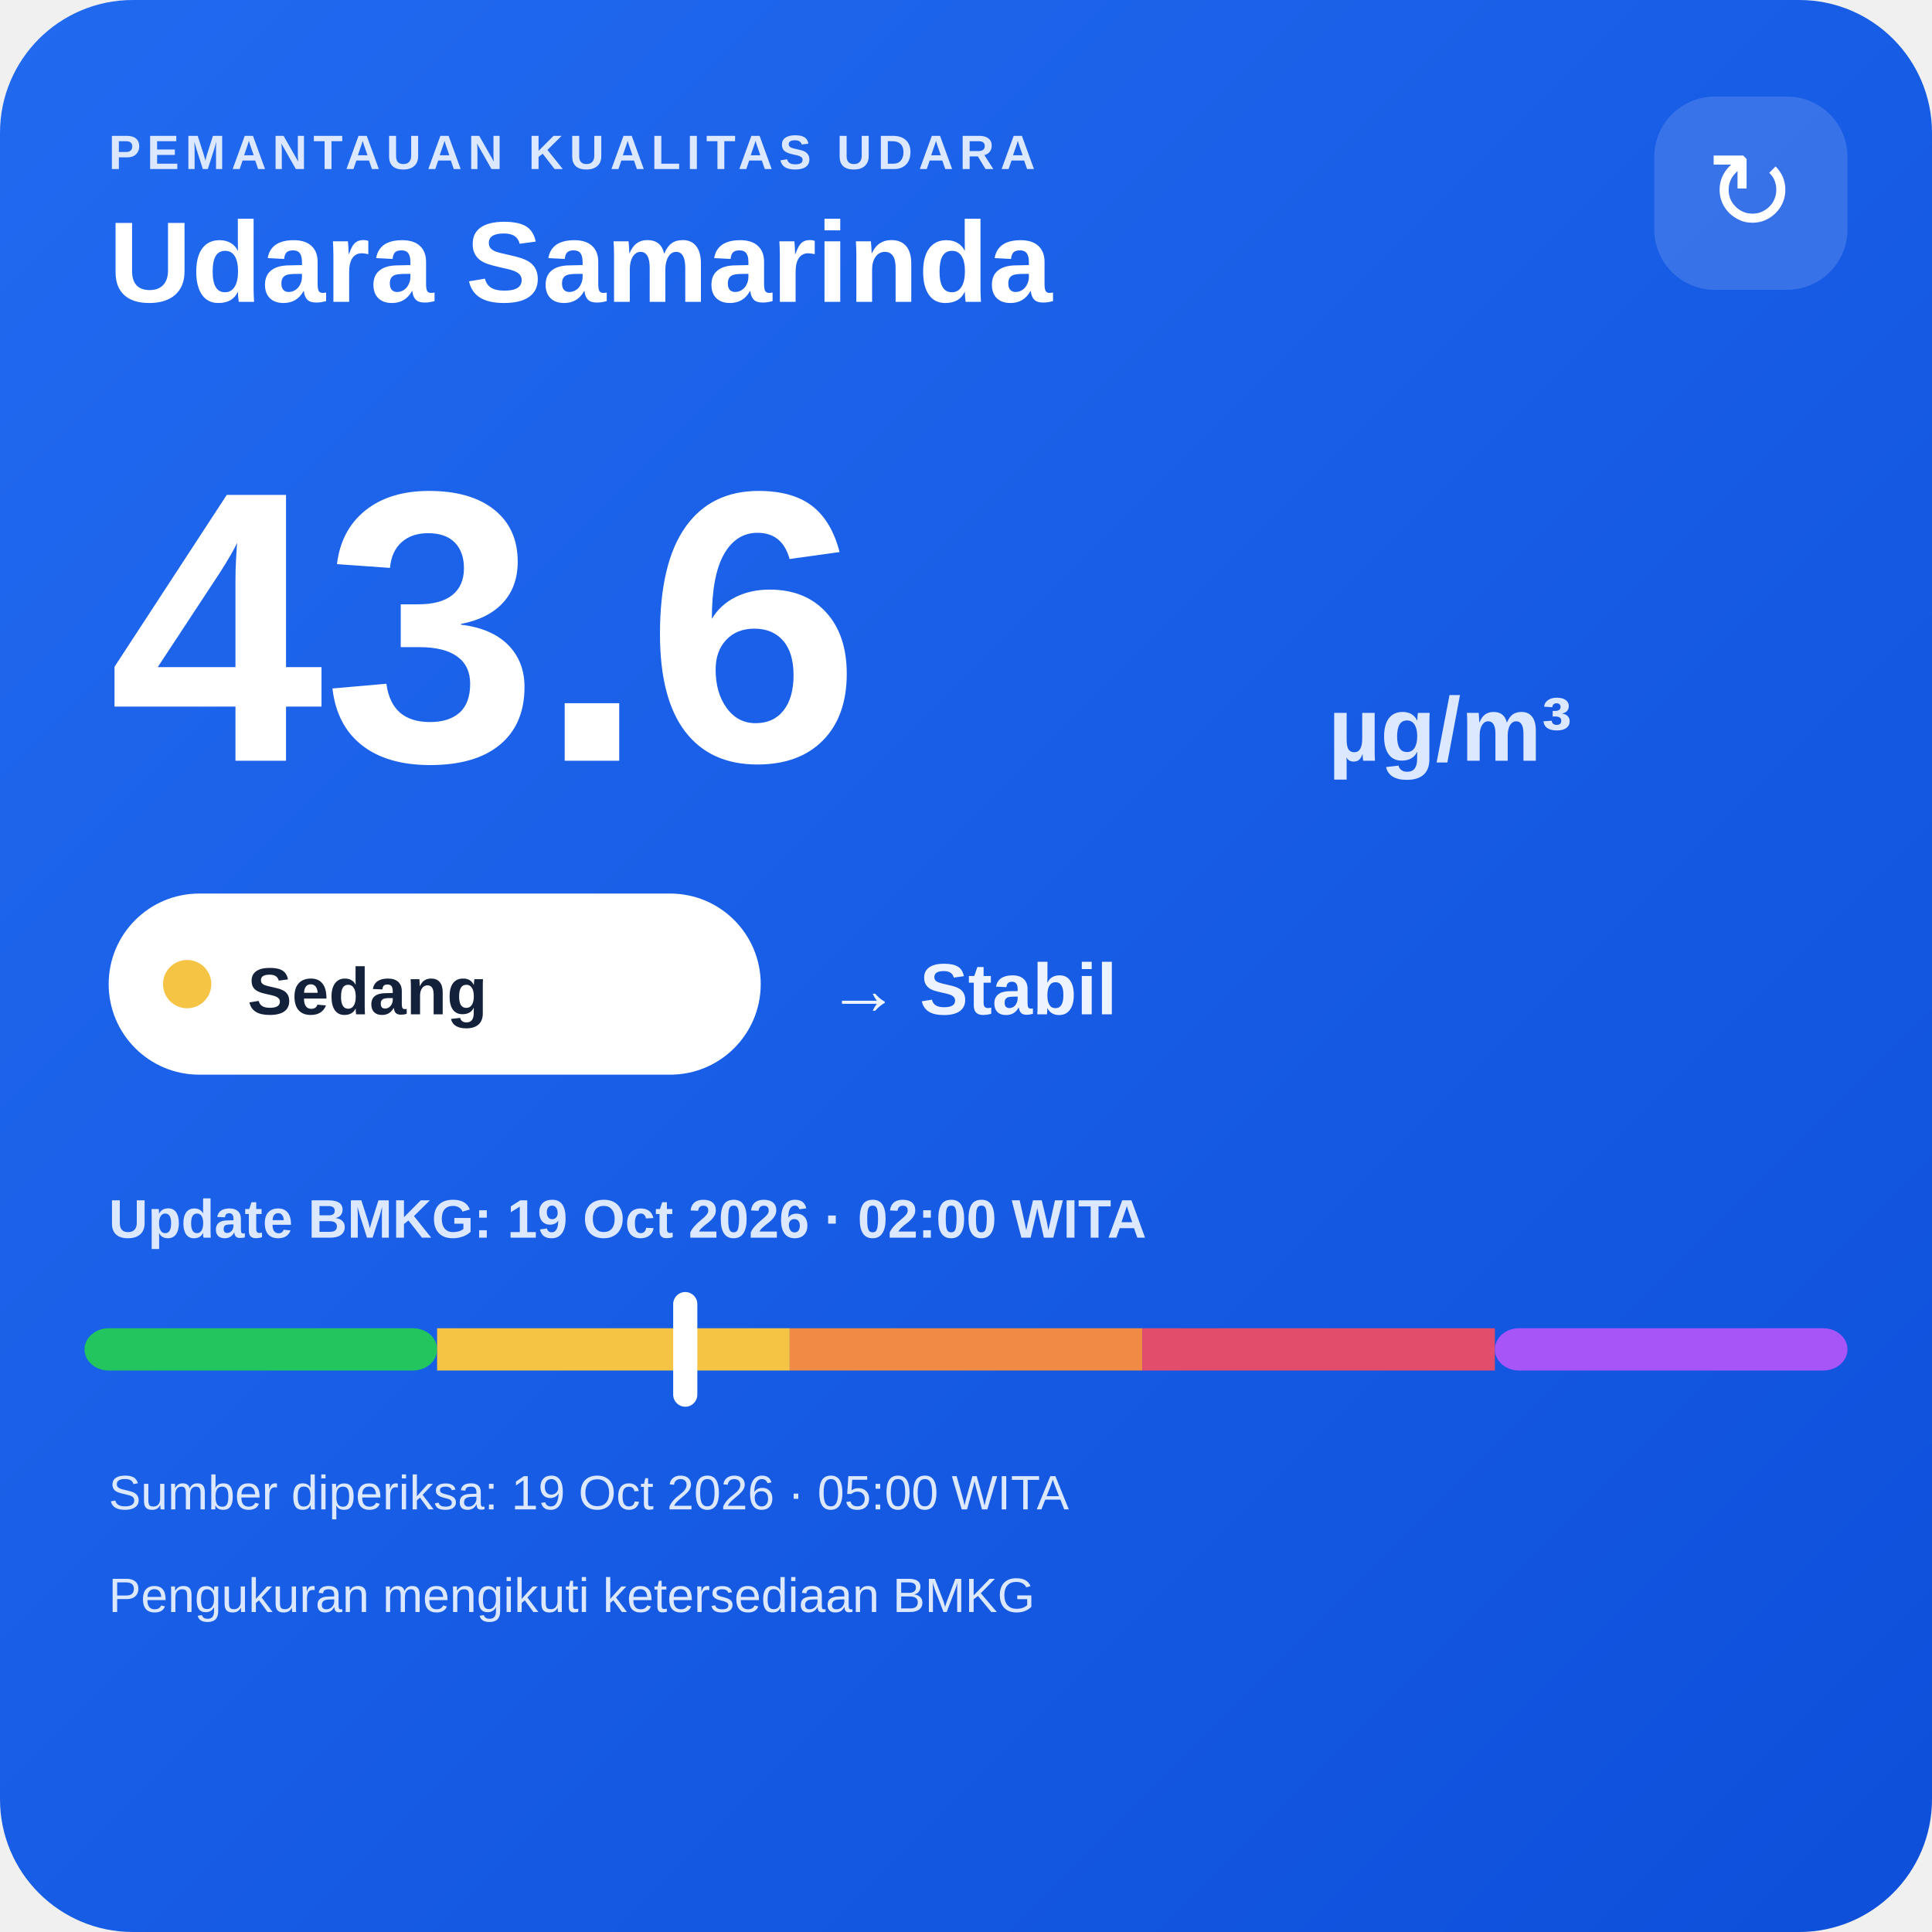
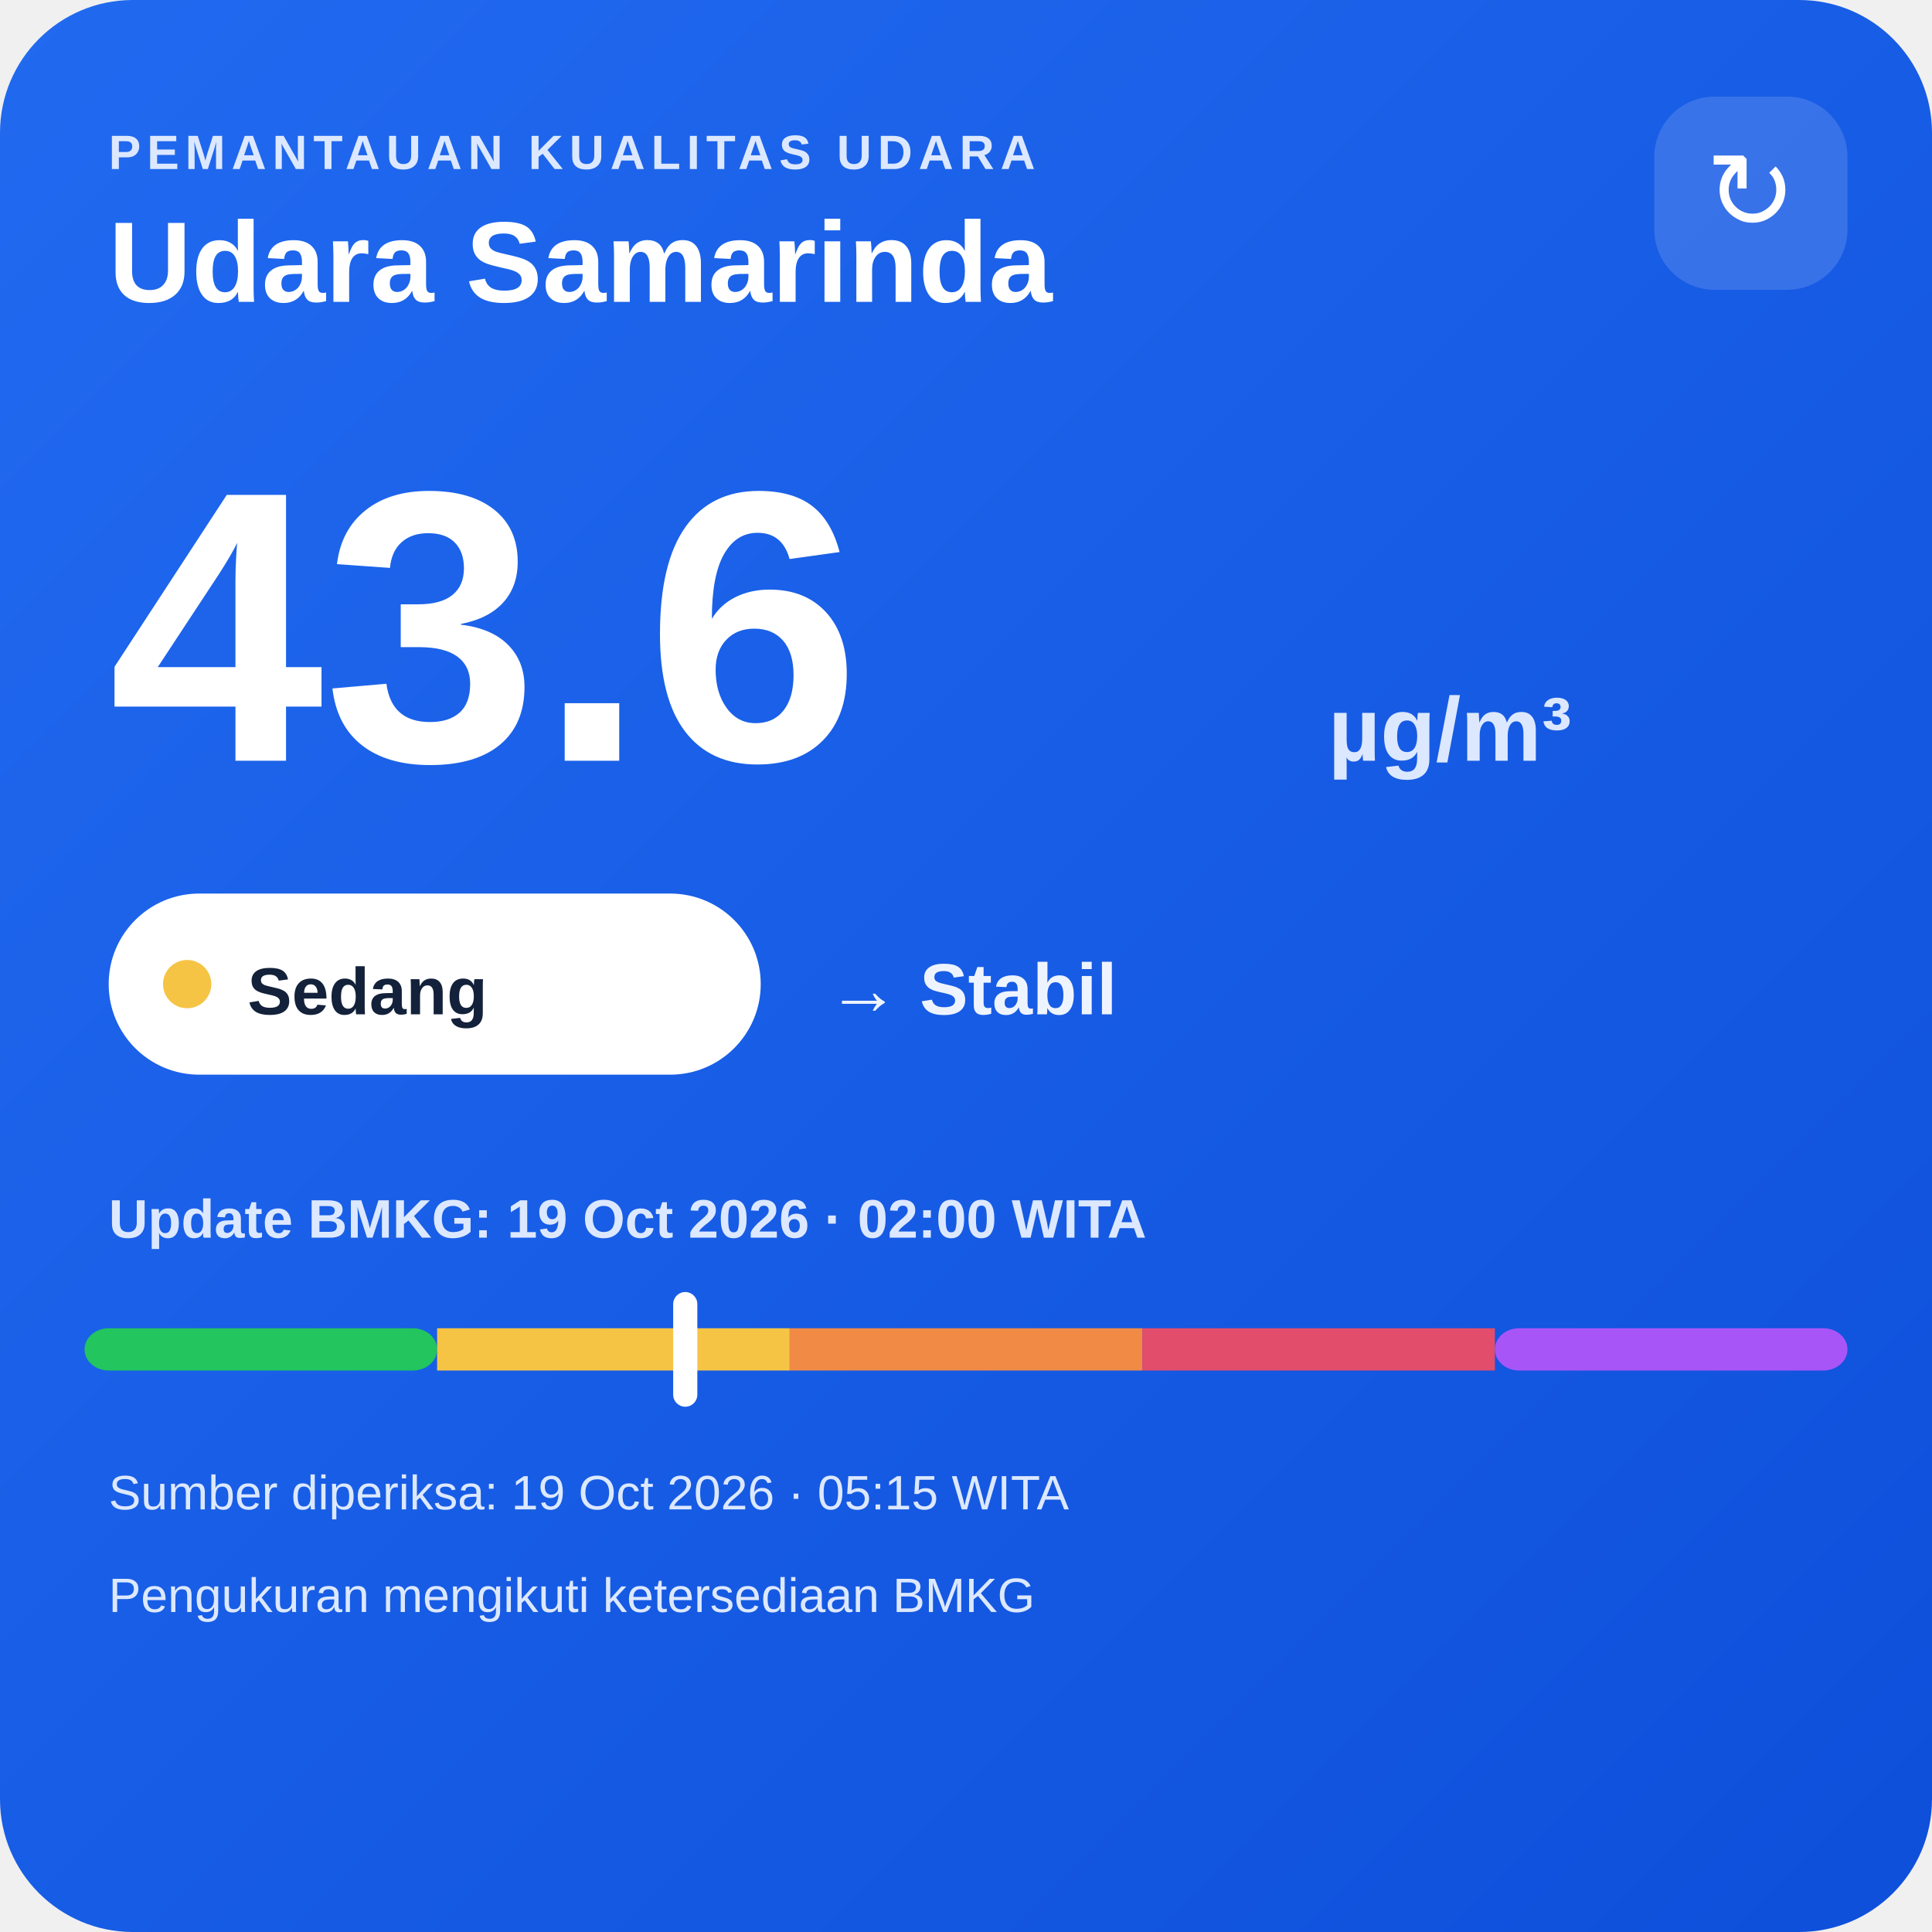
<svg xmlns="http://www.w3.org/2000/svg" width="320" height="320" viewBox="0 0 320 320">
  <defs>
    <linearGradient id="bg" x1="0" y1="0" x2="1" y2="1">
      <stop offset="0" stop-color="#216af0" />
      <stop offset="1" stop-color="#0e4fda" />
    </linearGradient>
  </defs>
  <rect width="320" height="320" rx="22" fill="url(#bg)" />
  <text x="18" y="28" fill="#dce8ff" font-family="Arial,sans-serif" font-size="8" font-weight="700" letter-spacing="1">PEMANTAUAN KUALITAS UDARA</text>
  <text x="18" y="50" fill="#ffffff" font-family="Arial,sans-serif" font-size="19" font-weight="700">Udara Samarinda</text>
  <rect x="274" y="16" width="32" height="32" rx="10" fill="#ffffff" fill-opacity=".14" />
  <text x="290" y="38" text-anchor="middle" fill="#ffffff" font-family="Arial,sans-serif" font-size="18">↻</text>
  <text x="18" y="126" fill="#ffffff" font-family="Arial,sans-serif" font-size="64" font-weight="800">43.6</text>
  <text x="220" y="126" fill="#dce8ff" font-family="Arial,sans-serif" font-size="15" font-weight="700">µg/m³</text>
  <rect x="18" y="148" width="108" height="30" rx="15" fill="#ffffff" />
  <circle cx="31" cy="163" r="4" fill="#f6c445" />
  <text x="41" y="168" fill="#13213a" font-family="Arial,sans-serif" font-size="11" font-weight="700">Sedang</text>
  <text x="137" y="168" fill="#eef4ff" font-family="Arial,sans-serif" font-size="12" font-weight="700">→ Stabil</text>
  <text x="18" y="205" fill="#dce8ff" font-family="Arial,sans-serif" font-size="9" font-weight="700">Update BMKG: 19 Oct 2026 · 02:00 WITA</text>
  <rect x="14" y="220" width="58.4" height="7" rx="4" fill="#22c55e" />
  <rect x="72.4" y="220" width="58.4" height="7" fill="#f6c445" />
  <rect x="130.8" y="220" width="58.4" height="7" fill="#f08a45" />
  <rect x="189.2" y="220" width="58.4" height="7" fill="#e24d6b" />
  <rect x="247.6" y="220" width="58.4" height="7" rx="4" fill="#a855f7" />
  <rect x="111.5" y="214" width="4" height="19" rx="2" fill="#ffffff" />
-   <text x="18" y="250" fill="#dce8ff" font-family="Arial,sans-serif" font-size="8">Sumber diperiksa: 19 Oct 2026 · 05:00 WITA</text>
+   <text x="18" y="250" fill="#dce8ff" font-family="Arial,sans-serif" font-size="8">Sumber diperiksa: 19 Oct 2026 · 05:15 WITA</text>
  <text x="18" y="267" fill="#dce8ff" font-family="Arial,sans-serif" font-size="8">Pengukuran mengikuti ketersediaan BMKG</text>
</svg>
